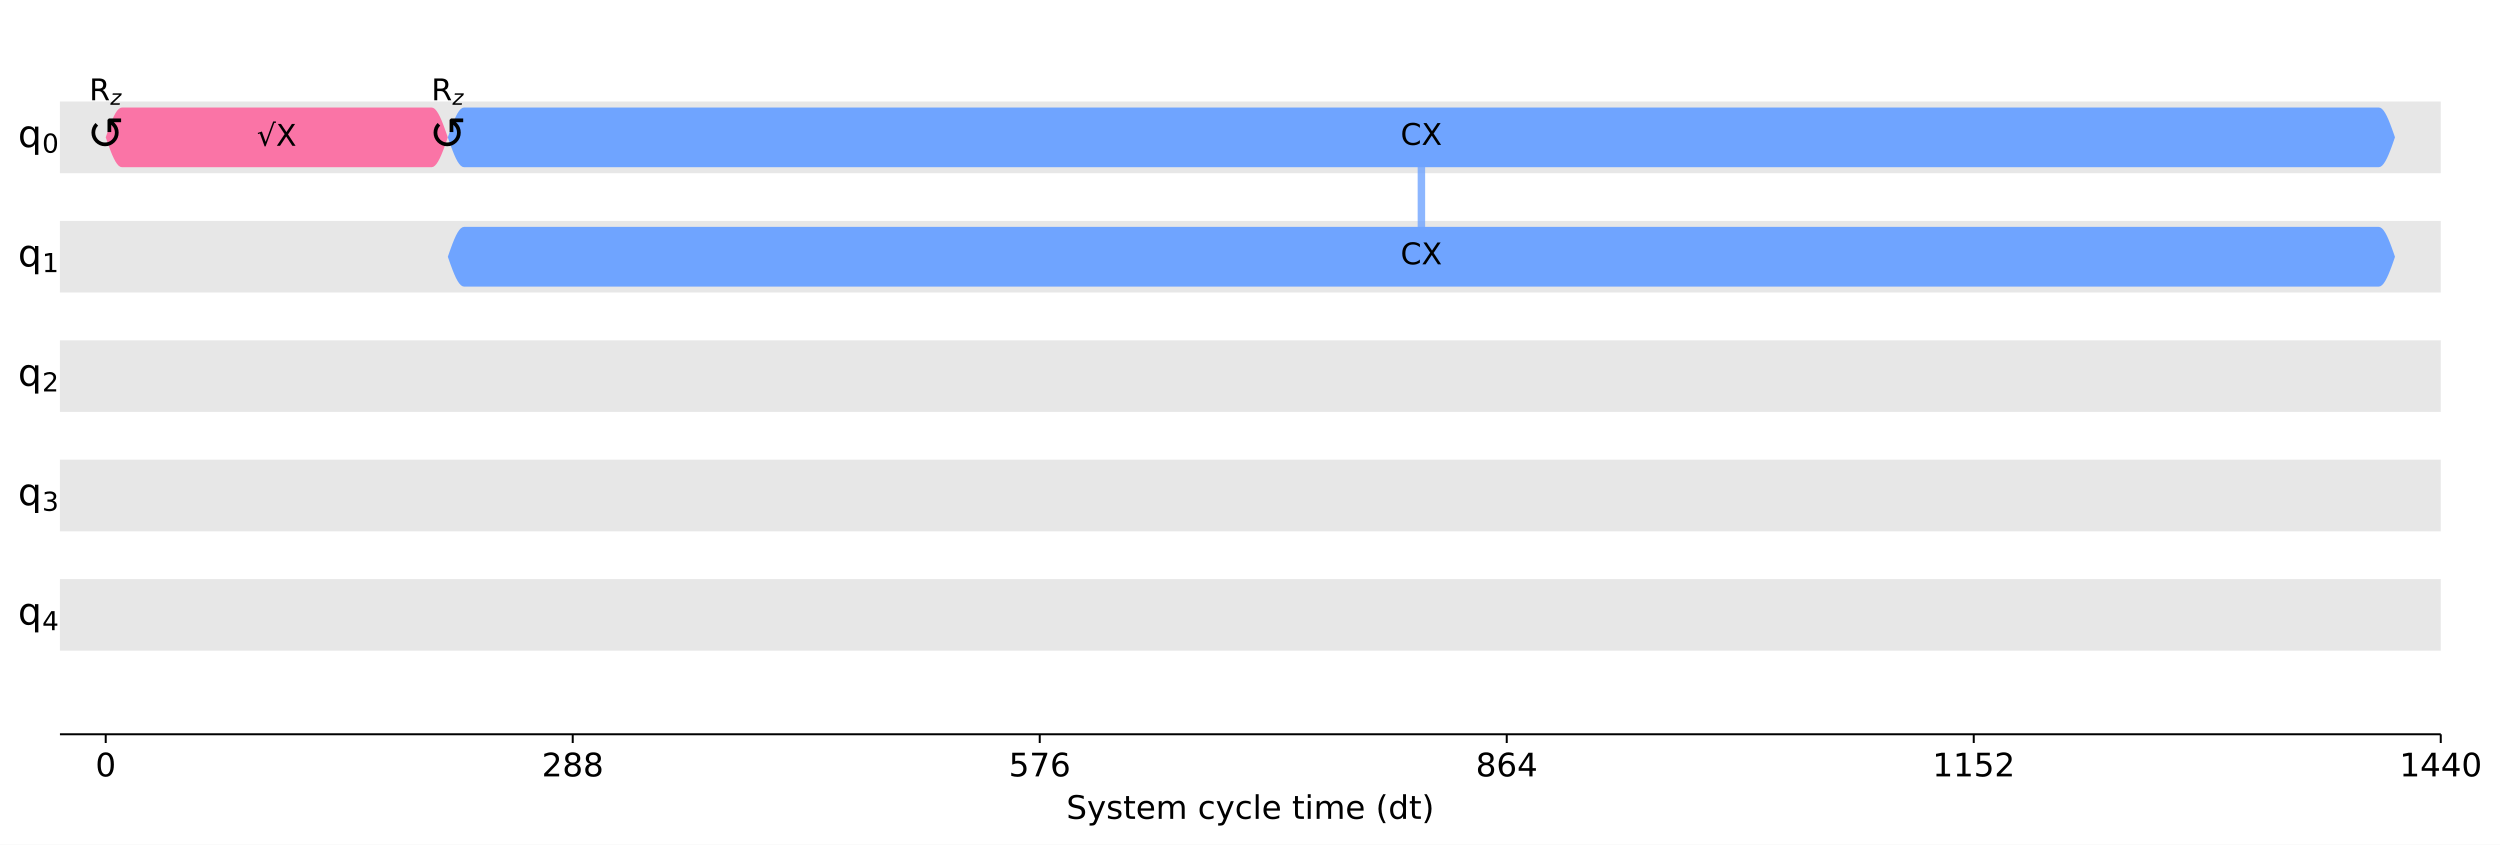
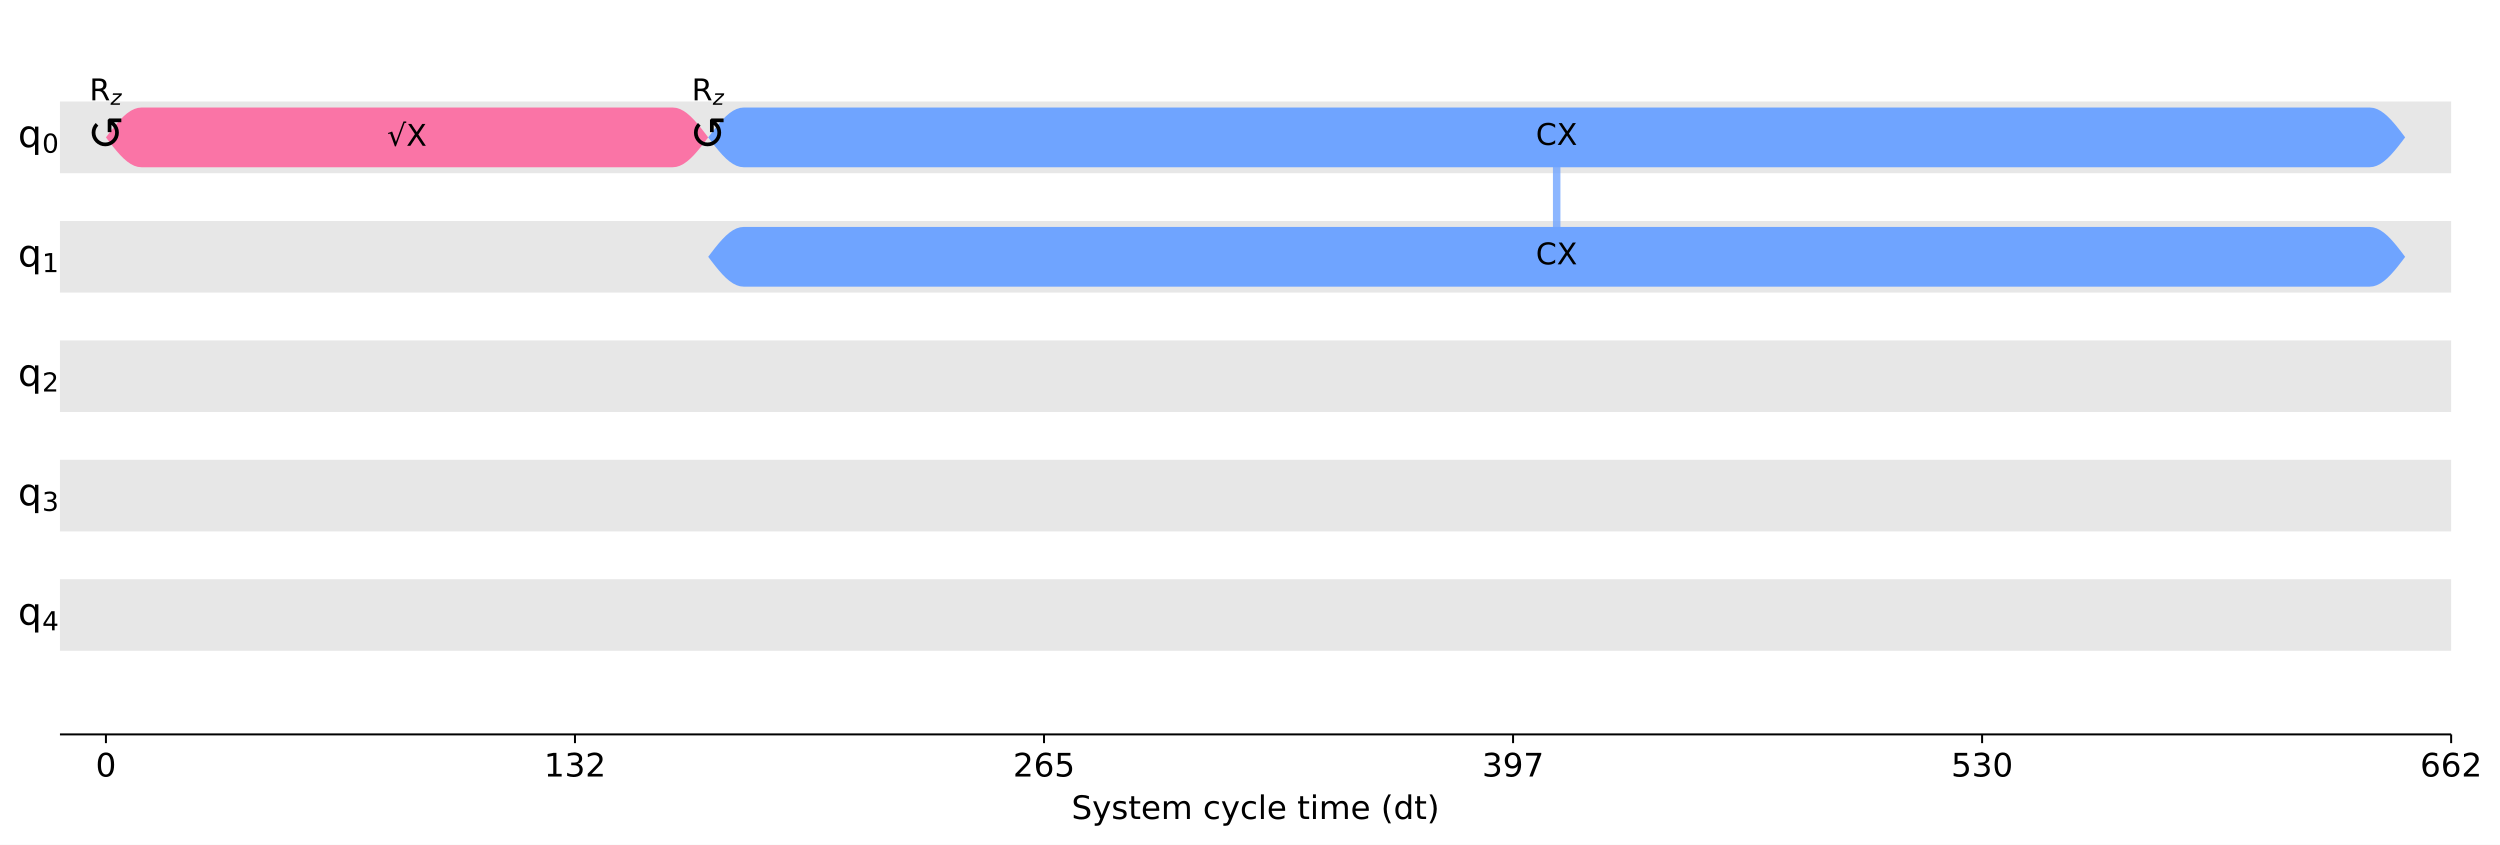
- <svg xmlns="http://www.w3.org/2000/svg" xmlns:xlink="http://www.w3.org/1999/xlink" width="1001pt" height="338.2pt" version="1.1" viewBox="0 0 1001 338.2">
+ <svg xmlns="http://www.w3.org/2000/svg" xmlns:xlink="http://www.w3.org/1999/xlink" width="1000.8pt" height="338.2pt" version="1.1" viewBox="0 0 1000.8 338.2">
  <defs>
    <style type="text/css">*{stroke-linejoin: round; stroke-linecap: butt}</style>
  </defs>
-   <path d="m0 338.2h1001v-338.2h-1001z" fill="#ffffff" />
-   <path d="m24 294h953.28v-286.8h-953.28z" fill="#ffffff" />
-   <path d="m24 69.339h953.28v-28.68h-953.28z" clip-path="url(#d3464e6920a)" fill="#dddddd" fill-opacity=".7" />
-   <path d="m24 117.14h953.28v-28.68h-953.28z" clip-path="url(#d3464e6920a)" fill="#dddddd" fill-opacity=".7" />
-   <path d="m24 164.94h953.28v-28.68h-953.28z" clip-path="url(#d3464e6920a)" fill="#dddddd" fill-opacity=".7" />
-   <path d="m24 212.74h953.28v-28.68h-953.28z" clip-path="url(#d3464e6920a)" fill="#dddddd" fill-opacity=".7" />
-   <path d="m24 260.54h953.28v-28.68h-953.28z" clip-path="url(#d3464e6920a)" fill="#dddddd" fill-opacity=".7" />
+   <path d="m0 338.2h1000.8v-338.2h-1000.8z" fill="#ffffff" />
+   <path d="m24 294h957.24v-286.8h-957.24z" fill="#ffffff" />
+   <path d="m24 69.339h957.24v-28.68h-957.24z" clip-path="url(#d3464e6920a)" fill="#dddddd" fill-opacity=".7" />
+   <path d="m24 117.14h957.24v-28.68h-957.24z" clip-path="url(#d3464e6920a)" fill="#dddddd" fill-opacity=".7" />
+   <path d="m24 164.94h957.24v-28.68h-957.24z" clip-path="url(#d3464e6920a)" fill="#dddddd" fill-opacity=".7" />
+   <path d="m24 212.74h957.24v-28.68h-957.24z" clip-path="url(#d3464e6920a)" fill="#dddddd" fill-opacity=".7" />
+   <path d="m24 260.54h957.24v-28.68h-957.24z" clip-path="url(#d3464e6920a)" fill="#dddddd" fill-opacity=".7" />
  <defs>
    <path id="a97ca9a0331" d="m0 0v3.5" stroke="#000000" stroke-width=".8" />
  </defs>
-   <use x="42.332" y="293.997" stroke="#000000" stroke-width=".8" xlink:href="#a97ca9a0331" />
-   <g transform="translate(38.197 310.87) scale(.13 -.13)">
+   <use x="42.408" y="293.997" stroke="#000000" stroke-width=".8" xlink:href="#a97ca9a0331" />
+   <g transform="translate(38.273 310.87) scale(.13 -.13)">
    <defs>
      <path id="DejaVuSans-13" transform="scale(.015625)" d="m2034 4250q-487 0-733-480-245-479-245-1442 0-959 245-1439 246-480 733-480 491 0 736 480 246 480 246 1439 0 963-246 1442-245 480-736 480zm0 500q785 0 1199-621 414-620 414-1801 0-1178-414-1799-414-620-1199-620-784 0-1198 620-414 621-414 1799 0 1181 414 1801 414 621 1198 621z" />
    </defs>
    <use xlink:href="#DejaVuSans-13" />
  </g>
-   <use x="229.322" y="293.997" stroke="#000000" stroke-width=".8" xlink:href="#a97ca9a0331" />
-   <g transform="translate(216.91 310.87) scale(.13 -.13)">
+   <use x="230.175" y="293.997" stroke="#000000" stroke-width=".8" xlink:href="#a97ca9a0331" />
+   <g transform="translate(217.77 310.87) scale(.13 -.13)">
    <defs>
+       <path id="DejaVuSans-14" transform="scale(.015625)" d="m794 531h1031v3560l-1122-225v575l1116 225h631v-4135h1031v-531h-2687v531z" />
+       <path id="DejaVuSans-16" transform="scale(.015625)" d="m2597 2516q453-97 707-404 255-306 255-756 0-690-475-1069-475-378-1350-378-293 0-604 58t-642 174v609q262-153 574-231 313-78 654-78 593 0 904 234t311 681q0 413-289 645-289 233-804 233h-544v519h569q465 0 712 186t247 536q0 359-255 551-254 193-729 193-260 0-557-57-297-56-653-174v562q360 100 674 150t592 50q719 0 1137-327 419-326 419-882 0-388-222-655t-631-370z" />
      <path id="DejaVuSans-15" transform="scale(.015625)" d="m1228 531h2203v-531h-2962v531q359 372 979 998 621 627 780 809 303 340 423 576 121 236 121 464 0 372-261 606-261 235-680 235-297 0-627-103-329-103-704-313v638q381 153 712 231 332 78 607 78 725 0 1156-363 431-362 431-968 0-288-108-546-107-257-392-607-78-91-497-524-418-433-1181-1211z" />
-       <path id="DejaVuSans-1b" transform="scale(.015625)" d="m2034 2216q-450 0-708-241-257-241-257-662 0-422 257-663 258-241 708-241t709 242q260 243 260 662 0 421-258 662-257 241-711 241zm-631 268q-406 100-633 378-226 279-226 679 0 559 398 884 399 325 1092 325 697 0 1094-325t397-884q0-400-227-679-226-278-629-378 456-106 710-416 255-309 255-755 0-679-414-1042-414-362-1186-362-771 0-1186 362-414 363-414 1042 0 446 256 755 257 310 713 416zm-231 997q0-362 226-565 227-203 636-203 407 0 636 203 230 203 230 565 0 363-230 566-229 203-636 203-409 0-636-203-226-203-226-566z" />
+     </defs>
+     <use xlink:href="#DejaVuSans-14" />
+     <use transform="translate(63.625)" xlink:href="#DejaVuSans-16" />
+     <use transform="translate(127.25)" xlink:href="#DejaVuSans-15" />
+   </g>
+   <use x="417.941" y="293.997" stroke="#000000" stroke-width=".8" xlink:href="#a97ca9a0331" />
+   <g transform="translate(405.53 310.87) scale(.13 -.13)">
+     <defs>
+       <path id="DejaVuSans-19" transform="scale(.015625)" d="m2113 2584q-425 0-674-291-248-290-248-796 0-503 248-796 249-292 674-292t673 292q248 293 248 796 0 506-248 796-248 291-673 291zm1253 1979v-575q-238 112-480 171-242 60-480 60-625 0-955-422-329-422-376-1275 184 272 462 417 279 145 613 145 703 0 1111-427 408-426 408-1160 0-719-425-1154-425-434-1131-434-810 0-1238 620-428 621-428 1799 0 1106 525 1764t1409 658q238 0 480-47t505-140z" />
+       <path id="DejaVuSans-18" transform="scale(.015625)" d="m691 4666h2478v-532h-1900v-1143q137 47 274 70 138 23 276 23 781 0 1237-428 457-428 457-1159 0-753-469-1171-469-417-1322-417-294 0-599 50-304 50-629 150v635q281-153 581-228t634-75q541 0 856 284 316 284 316 772 0 487-316 771-315 285-856 285-253 0-505-56-251-56-513-175v2344z" />
    </defs>
    <use xlink:href="#DejaVuSans-15" />
-     <use transform="translate(63.625)" xlink:href="#DejaVuSans-1b" />
-     <use transform="translate(127.25)" xlink:href="#DejaVuSans-1b" />
+     <use transform="translate(63.625)" xlink:href="#DejaVuSans-19" />
+     <use transform="translate(127.25)" xlink:href="#DejaVuSans-18" />
  </g>
-   <use x="416.311" y="293.997" stroke="#000000" stroke-width=".8" xlink:href="#a97ca9a0331" />
-   <g transform="translate(403.9 310.87) scale(.13 -.13)">
+   <use x="605.707" y="293.997" stroke="#000000" stroke-width=".8" xlink:href="#a97ca9a0331" />
+   <g transform="translate(593.3 310.87) scale(.13 -.13)">
    <defs>
-       <path id="DejaVuSans-18" transform="scale(.015625)" d="m691 4666h2478v-532h-1900v-1143q137 47 274 70 138 23 276 23 781 0 1237-428 457-428 457-1159 0-753-469-1171-469-417-1322-417-294 0-599 50-304 50-629 150v635q281-153 581-228t634-75q541 0 856 284 316 284 316 772 0 487-316 771-315 285-856 285-253 0-505-56-251-56-513-175v2344z" />
+       <path id="DejaVuSans-1c" transform="scale(.015625)" d="m703 97v575q238-113 481-172 244-59 479-59 625 0 954 420 330 420 377 1277-181-269-460-413-278-144-615-144-700 0-1108 423-408 424-408 1159 0 718 425 1152 425 435 1131 435 810 0 1236-621 427-620 427-1801 0-1103-524-1761-523-658-1407-658-238 0-482 47-243 47-506 141zm1256 1978q425 0 673 290 249 291 249 798 0 503-249 795-248 292-673 292t-673-292-248-795q0-507 248-798 248-290 673-290z" />
      <path id="DejaVuSans-1a" transform="scale(.015625)" d="m525 4666h3e3v-269l-1694-4397h-659l1594 4134h-2241v532z" />
-       <path id="DejaVuSans-19" transform="scale(.015625)" d="m2113 2584q-425 0-674-291-248-290-248-796 0-503 248-796 249-292 674-292t673 292q248 293 248 796 0 506-248 796-248 291-673 291zm1253 1979v-575q-238 112-480 171-242 60-480 60-625 0-955-422-329-422-376-1275 184 272 462 417 279 145 613 145 703 0 1111-427 408-426 408-1160 0-719-425-1154-425-434-1131-434-810 0-1238 620-428 621-428 1799 0 1106 525 1764t1409 658q238 0 480-47t505-140z" />
    </defs>
+     <use xlink:href="#DejaVuSans-16" />
+     <use transform="translate(63.625)" xlink:href="#DejaVuSans-1c" />
+     <use transform="translate(127.25)" xlink:href="#DejaVuSans-1a" />
+   </g>
+   <use x="793.474" y="293.997" stroke="#000000" stroke-width=".8" xlink:href="#a97ca9a0331" />
+   <g transform="translate(781.07 310.87) scale(.13 -.13)">
    <use xlink:href="#DejaVuSans-18" />
-     <use transform="translate(63.625)" xlink:href="#DejaVuSans-1a" />
-     <use transform="translate(127.25)" xlink:href="#DejaVuSans-19" />
+     <use transform="translate(63.625)" xlink:href="#DejaVuSans-16" />
+     <use transform="translate(127.25)" xlink:href="#DejaVuSans-13" />
  </g>
-   <use x="603.301" y="293.997" stroke="#000000" stroke-width=".8" xlink:href="#a97ca9a0331" />
-   <g transform="translate(590.89 310.87) scale(.13 -.13)">
-     <defs>
-       <path id="DejaVuSans-17" transform="scale(.015625)" d="m2419 4116-1594-2491h1594v2491zm-166 550h794v-3041h666v-525h-666v-1100h-628v1100h-2106v609l1940 2957z" />
-     </defs>
-     <use xlink:href="#DejaVuSans-1b" />
+   <use x="981.24" y="293.997" stroke="#000000" stroke-width=".8" xlink:href="#a97ca9a0331" />
+   <g transform="translate(968.83 310.87) scale(.13 -.13)">
+     <use xlink:href="#DejaVuSans-19" />
    <use transform="translate(63.625)" xlink:href="#DejaVuSans-19" />
-     <use transform="translate(127.25)" xlink:href="#DejaVuSans-17" />
+     <use transform="translate(127.25)" xlink:href="#DejaVuSans-15" />
  </g>
-   <use x="790.29" y="293.997" stroke="#000000" stroke-width=".8" xlink:href="#a97ca9a0331" />
-   <g transform="translate(773.75 310.87) scale(.13 -.13)">
-     <defs>
-       <path id="DejaVuSans-14" transform="scale(.015625)" d="m794 531h1031v3560l-1122-225v575l1116 225h631v-4135h1031v-531h-2687v531z" />
-     </defs>
-     <use xlink:href="#DejaVuSans-14" />
-     <use transform="translate(63.625)" xlink:href="#DejaVuSans-14" />
-     <use transform="translate(127.25)" xlink:href="#DejaVuSans-18" />
-     <use transform="translate(190.88)" xlink:href="#DejaVuSans-15" />
-   </g>
-   <use x="977.28" y="293.997" stroke="#000000" stroke-width=".8" xlink:href="#a97ca9a0331" />
-   <g transform="translate(960.74 310.87) scale(.13 -.13)">
-     <use xlink:href="#DejaVuSans-14" />
-     <use transform="translate(63.625)" xlink:href="#DejaVuSans-17" />
-     <use transform="translate(127.25)" xlink:href="#DejaVuSans-17" />
-     <use transform="translate(190.88)" xlink:href="#DejaVuSans-13" />
-   </g>
-   <g transform="translate(426.97 327.87) scale(.13 -.13)">
+   <g transform="translate(428.95 327.87) scale(.13 -.13)">
    <defs>
      <path id="DejaVuSans-36" transform="scale(.015625)" d="m3425 4513v-616q-359 172-678 256-319 85-616 85-515 0-795-200t-280-569q0-310 186-468 186-157 705-254l381-78q706-135 1042-474t336-907q0-679-455-1029-454-350-1332-350-331 0-705 75-373 75-773 222v650q384-215 753-325 369-109 725-109 540 0 834 212 294 213 294 607 0 343-211 537t-692 291l-385 75q-706 140-1022 440-315 300-315 835 0 619 436 975t1201 356q329 0 669-60 341-59 697-177z" />
      <path id="DejaVuSans-5c" transform="scale(.015625)" d="m2059-325q-243-625-475-815-231-191-618-191h-460v481h338q237 0 368 113 132 112 291 531l103 262-1415 3444h609l1094-2737 1094 2737h609l-1538-3825z" />
      <path id="DejaVuSans-56" transform="scale(.015625)" d="m2834 3397v-544q-243 125-506 187-262 63-544 63-428 0-642-131t-214-394q0-200 153-314t616-217l197-44q612-131 870-370t258-667q0-488-386-773-386-284-1061-284-281 0-586 55t-642 164v594q319-166 628-249 309-82 613-82 406 0 624 139 219 139 219 392 0 234-158 359-157 125-692 241l-200 47q-534 112-772 345-237 233-237 639 0 494 350 762 350 269 994 269 318 0 599-47 282-46 519-140z" />
      <path id="DejaVuSans-57" transform="scale(.015625)" d="m1172 4494v-994h1184v-447h-1184v-1900q0-428 117-550t477-122h590v-481h-590q-666 0-919 248-253 249-253 905v1900h-422v447h422v994h578z" />
      <path id="DejaVuSans-48" transform="scale(.015625)" d="m3597 1894v-281h-2644q38-594 358-905t892-311q331 0 642 81t618 244v-544q-310-131-635-200t-659-69q-838 0-1327 487-489 488-489 1320 0 859 464 1363 464 505 1252 505 706 0 1117-455 411-454 411-1235zm-575 169q-6 471-264 752-258 282-683 282-481 0-770-272t-333-766l2050 4z" />
      <path id="DejaVuSans-50" transform="scale(.015625)" d="m3328 2828q216 388 516 572t706 184q547 0 844-383 297-382 297-1088v-2113h-578v2094q0 503-179 746-178 244-543 244-447 0-707-297-259-296-259-809v-1978h-578v2094q0 506-178 748t-550 242q-441 0-701-298-259-298-259-808v-1978h-578v3500h578v-544q197 322 472 475t653 153q382 0 649-194 267-193 395-562z" />
      <path id="DejaVuSans-46" transform="scale(.015625)" d="m3122 3366v-538q-244 135-489 202t-495 67q-560 0-870-355-309-354-309-995t309-996q310-354 870-354 250 0 495 67t489 202v-532q-241-112-499-168-257-57-548-57-791 0-1257 497-465 497-465 1341 0 856 470 1346 471 491 1290 491 265 0 518-55 253-54 491-163z" />
      <path id="DejaVuSans-4f" transform="scale(.015625)" d="m603 4863h575v-4863h-575v4863z" />
      <path id="DejaVuSans-4c" transform="scale(.015625)" d="m603 3500h575v-3500h-575v3500zm0 1363h575v-729h-575v729z" />
      <path id="DejaVuSans-b" transform="scale(.015625)" d="m1984 4856q-418-718-622-1422-203-703-203-1425 0-721 205-1429t620-1424h-500q-468 735-701 1444t-233 1409q0 697 231 1403 232 707 703 1444h500z" />
      <path id="DejaVuSans-47" transform="scale(.015625)" d="m2906 2969v1894h575v-4863h-575v525q-181-312-458-464-276-152-664-152-634 0-1033 506-398 507-398 1332t398 1331q399 506 1033 506 388 0 664-152 277-151 458-463zm-1959-1222q0-634 261-995t717-361 718 361q263 361 263 995t-263 995q-262 361-718 361t-717-361-261-995z" />
      <path id="DejaVuSans-c" transform="scale(.015625)" d="m513 4856h500q468-737 701-1444 233-706 233-1403 0-700-233-1409t-701-1444h-500q415 716 620 1424t205 1429q0 722-205 1425-205 704-620 1422z" />
    </defs>
    <use xlink:href="#DejaVuSans-36" />
    <use transform="translate(63.484)" xlink:href="#DejaVuSans-5c" />
    <use transform="translate(122.67)" xlink:href="#DejaVuSans-56" />
    <use transform="translate(174.77)" xlink:href="#DejaVuSans-57" />
    <use transform="translate(213.97)" xlink:href="#DejaVuSans-48" />
    <use transform="translate(275.5)" xlink:href="#DejaVuSans-50" />
    <use transform="translate(372.91)" xlink:href="#DejaVuSans-3" />
    <use transform="translate(404.69)" xlink:href="#DejaVuSans-46" />
    <use transform="translate(459.67)" xlink:href="#DejaVuSans-5c" />
    <use transform="translate(518.86)" xlink:href="#DejaVuSans-46" />
    <use transform="translate(573.84)" xlink:href="#DejaVuSans-4f" />
    <use transform="translate(601.62)" xlink:href="#DejaVuSans-48" />
    <use transform="translate(663.16)" xlink:href="#DejaVuSans-3" />
    <use transform="translate(694.94)" xlink:href="#DejaVuSans-57" />
    <use transform="translate(734.14)" xlink:href="#DejaVuSans-4c" />
    <use transform="translate(761.92)" xlink:href="#DejaVuSans-50" />
    <use transform="translate(859.33)" xlink:href="#DejaVuSans-48" />
    <use transform="translate(920.86)" xlink:href="#DejaVuSans-3" />
    <use transform="translate(952.64)" xlink:href="#DejaVuSans-b" />
    <use transform="translate(991.66)" xlink:href="#DejaVuSans-47" />
    <use transform="translate(1055.1)" xlink:href="#DejaVuSans-57" />
    <use transform="translate(1094.3)" xlink:href="#DejaVuSans-c" />
  </g>
-   <path d="m569.13 54.999v47.799" clip-path="url(#d3464e6920a)" fill="none" stroke="#6fa4ff" stroke-linecap="square" stroke-opacity=".8" stroke-width="3" />
+   <path d="m623.17 54.999v47.799" clip-path="url(#d3464e6920a)" fill="none" stroke="#6fa4ff" stroke-linecap="square" stroke-opacity=".8" stroke-width="3" />
  <path d="m24 294v-286.8" fill="none" />
-   <path d="m977.28 294v-286.8" fill="none" />
-   <path d="m24 294h953.28" fill="none" stroke="#000000" stroke-linecap="square" stroke-width=".8" />
-   <path d="m24 7.2h953.28" fill="none" />
-   <path d="m42.332 54.999 0.649-1.869 0.649-1.823 0.649-1.732 0.649-1.599 0.649-1.426 0.649-1.218 0.649-0.98 0.649-0.718 0.649-0.438 0.649-0.147h123.99l0.649 0.147 0.649 0.438 0.649 0.718 0.649 0.98 0.649 1.218 0.649 1.426 0.649 1.599 0.649 1.732 0.649 1.823 0.649 1.869-0.649 1.869-0.649 1.823-0.649 1.732-0.649 1.599-0.649 1.426-0.649 1.218-0.649 0.98-0.649 0.718-0.649 0.438-0.649 0.147h-123.99l-0.649-0.147-0.649-0.438-0.649-0.718-0.649-0.98-0.649-1.218-0.649-1.426-0.649-1.599-0.649-1.732-0.649-1.823-0.649-1.869z" clip-path="url(#d3464e6920a)" fill="#fa74a6" />
-   <path d="m179.31 54.999 0.649-1.869 0.649-1.823 0.649-1.732 0.649-1.599 0.649-1.426 0.649-1.218 0.649-0.98 0.649-0.718 0.649-0.438 0.649-0.147h766.66l0.649 0.147 0.649 0.438 0.649 0.718 0.649 0.98 0.649 1.218 0.649 1.426 0.649 1.599 0.649 1.732 0.649 1.823 0.649 1.869-0.649 1.869-0.649 1.823-0.649 1.732-0.649 1.599-0.649 1.426-0.649 1.218-0.649 0.98-0.649 0.718-0.649 0.438-0.649 0.147h-766.66l-0.649-0.147-0.649-0.438-0.649-0.718-0.649-0.98-0.649-1.218-0.649-1.426-0.649-1.599-0.649-1.732-0.649-1.823-0.649-1.869z" clip-path="url(#d3464e6920a)" fill="#6fa4ff" />
-   <path d="m179.31 102.8 0.649-1.869 0.649-1.823 0.649-1.732 0.649-1.599 0.649-1.426 0.649-1.218 0.649-0.98 0.649-0.718 0.649-0.438 0.649-0.147h766.66l0.649 0.147 0.649 0.438 0.649 0.718 0.649 0.98 0.649 1.218 0.649 1.426 0.649 1.599 0.649 1.732 0.649 1.823 0.649 1.869-0.649 1.869-0.649 1.823-0.649 1.732-0.649 1.599-0.649 1.426-0.649 1.218-0.649 0.98-0.649 0.718-0.649 0.438-0.649 0.147h-766.66l-0.649-0.147-0.649-0.438-0.649-0.718-0.649-0.98-0.649-1.218-0.649-1.426-0.649-1.599-0.649-1.732-0.649-1.823-0.649-1.869z" clip-path="url(#d3464e6920a)" fill="#6fa4ff" />
-   <g transform="translate(31.262 59.675) scale(.18 -.18)">
+   <path d="m981.24 294v-286.8" fill="none" />
+   <path d="m24 294h957.24" fill="none" stroke="#000000" stroke-linecap="square" stroke-width=".8" />
+   <path d="m24 7.2h957.24" fill="none" />
+   <path d="m42.408 54.999 1.418-1.869 1.418-1.823 1.418-1.732 1.418-1.599 1.418-1.426 1.418-1.218 1.418-0.98 1.418-0.718 1.418-0.438 1.418-0.147h212.73l1.418 0.147 1.418 0.438 1.418 0.718 1.418 0.98 1.418 1.218 1.418 1.426 1.418 1.599 1.418 1.732 1.418 1.823 1.418 1.869-1.418 1.869-1.418 1.823-1.418 1.732-1.418 1.599-1.418 1.426-1.418 1.218-1.418 0.98-1.418 0.718-1.418 0.438-1.418 0.147h-212.73l-1.418-0.147-1.418-0.438-1.418-0.718-1.418-0.98-1.418-1.218-1.418-1.426-1.418-1.599-1.418-1.732-1.418-1.823-1.418-1.869z" clip-path="url(#d3464e6920a)" fill="#fa74a6" />
+   <path d="m283.51 54.999 1.418-1.869 1.418-1.823 1.418-1.732 1.418-1.599 1.418-1.426 1.418-1.218 1.418-0.98 1.418-0.718 1.418-0.438 1.418-0.147h650.96l1.418 0.147 1.418 0.438 1.418 0.718 1.418 0.98 1.418 1.218 1.418 1.426 1.418 1.599 1.418 1.732 1.418 1.823 1.418 1.869-1.418 1.869-1.418 1.823-1.418 1.732-1.418 1.599-1.418 1.426-1.418 1.218-1.418 0.98-1.418 0.718-1.418 0.438-1.418 0.147h-650.96l-1.418-0.147-1.418-0.438-1.418-0.718-1.418-0.98-1.418-1.218-1.418-1.426-1.418-1.599-1.418-1.732-1.418-1.823-1.418-1.869z" clip-path="url(#d3464e6920a)" fill="#6fa4ff" />
+   <path d="m283.51 102.8 1.418-1.869 1.418-1.823 1.418-1.732 1.418-1.599 1.418-1.426 1.418-1.218 1.418-0.98 1.418-0.718 1.418-0.438 1.418-0.147h650.96l1.418 0.147 1.418 0.438 1.418 0.718 1.418 0.98 1.418 1.218 1.418 1.426 1.418 1.599 1.418 1.732 1.418 1.823 1.418 1.869-1.418 1.869-1.418 1.823-1.418 1.732-1.418 1.599-1.418 1.426-1.418 1.218-1.418 0.98-1.418 0.718-1.418 0.438-1.418 0.147h-650.96l-1.418-0.147-1.418-0.438-1.418-0.718-1.418-0.98-1.418-1.218-1.418-1.426-1.418-1.599-1.418-1.732-1.418-1.823-1.418-1.869z" clip-path="url(#d3464e6920a)" fill="#6fa4ff" />
+   <g transform="translate(31.338 59.675) scale(.18 -.18)">
    <defs>
      <path id="DejaVuSans-c44" transform="scale(.015625)" d="m1606 3334q-212-206-312-459-103-253-103-544 0-281 103-534t309-459q188-185 456-307 232-103 528-103 297 0 541 103 256 110 456 307 207 206 310 459t103 534q0 291-103 544-106 253-313 459l-109 110v-1031h-531v1737l200 200h1737v-531h-1031l109-110q282-281 428-631 144-350 144-747 0-387-144-737-150-353-428-631-262-260-625-422-322-144-737-144-400 0-738 144-350 150-625 422-278 278-428 631-144 350-144 737 0 397 144 747 141 335 428 631l375-375z" />
    </defs>
    <use transform="translate(19.482 .03125)" xlink:href="#DejaVuSans-c44" />
  </g>
-   <g transform="translate(168.24 59.675) scale(.18 -.18)">
+   <g transform="translate(272.44 59.675) scale(.18 -.18)">
    <use transform="translate(19.482 .03125)" xlink:href="#DejaVuSans-c44" />
  </g>
-   <g transform="translate(35.732 40.167) scale(.12 -.12)">
+   <g transform="translate(35.808 40.167) scale(.12 -.12)">
    <defs>
      <path id="DejaVuSans-35" transform="scale(.015625)" d="m2841 2188q203-69 395-294t386-619l641-1275h-679l-596 1197q-232 469-449 622t-592 153h-688v-1972h-631v4666h1425q800 0 1194-335 394-334 394-1009 0-441-205-732-205-290-595-402zm-1582 1959v-1656h794q456 0 689 211t233 620-233 617-689 208h-794z" />
      <path id="DejaVuSans-Oblique-5d" transform="scale(.015625)" d="m744 3500h2731l-103-525-2634-2516h2175l-91-459h-2841l103 525 2635 2516h-2066l91 459z" />
    </defs>
    <use transform="translate(0 .09375)" xlink:href="#DejaVuSans-35" />
    <use transform="translate(70.439 -14.906) scale(.7)" xlink:href="#DejaVuSans-Oblique-5d" />
  </g>
-   <g transform="translate(102.84 58.478) scale(.12 -.12)">
+   <g transform="translate(154.98 58.478) scale(.12 -.12)">
    <defs>
      <path id="DejaVuSans-ca4" transform="scale(.015625)" d="m3488 5191h590v-300h-359l-1856-5019h-207l-997 2759-390-140-78 250 884 306 800-2216 1613 4360z" />
      <path id="DejaVuSans-3b" transform="scale(.015625)" d="m403 4666h678l1160-1735 1165 1735h678l-1500-2241 1600-2425h-678l-1312 1984-1322-1984h-681l1665 2491-1453 2175z" />
    </defs>
    <use transform="translate(0 .89062)" xlink:href="#DejaVuSans-ca4" />
    <use transform="translate(63.721 .89062)" xlink:href="#DejaVuSans-3b" />
  </g>
-   <g transform="translate(172.71 40.167) scale(.12 -.12)">
+   <g transform="translate(276.91 40.167) scale(.12 -.12)">
    <use transform="translate(0 .09375)" xlink:href="#DejaVuSans-35" />
    <use transform="translate(70.439 -14.906) scale(.7)" xlink:href="#DejaVuSans-Oblique-5d" />
  </g>
-   <g transform="translate(560.79 58.117) scale(.12 -.12)">
+   <g transform="translate(614.83 58.117) scale(.12 -.12)">
    <defs>
      <path id="DejaVuSans-26" transform="scale(.015625)" d="m4122 4306v-665q-319 297-680 443-361 147-767 147-800 0-1225-489t-425-1414q0-922 425-1411t1225-489q406 0 767 147t680 444v-660q-331-225-702-338-370-112-782-112-1060 0-1670 648-609 649-609 1771 0 1125 609 1773 610 649 1670 649 418 0 788-111 371-111 696-333z" />
    </defs>
    <use transform="translate(0 .78125)" xlink:href="#DejaVuSans-26" />
    <use transform="translate(69.824 .78125)" xlink:href="#DejaVuSans-3b" />
  </g>
-   <g transform="translate(560.79 105.92) scale(.12 -.12)">
+   <g transform="translate(614.83 105.92) scale(.12 -.12)">
    <use transform="translate(0 .78125)" xlink:href="#DejaVuSans-26" />
    <use transform="translate(69.824 .78125)" xlink:href="#DejaVuSans-3b" />
  </g>
  <g transform="translate(7.2 58.896) scale(.15 -.15)">
    <defs>
      <path id="DejaVuSans-54" transform="scale(.015625)" d="m947 1747q0-634 261-995t717-361 718 361q263 361 263 995t-263 995q-262 361-718 361t-717-361-261-995zm1959-1222q-181-312-458-464-276-152-664-152-634 0-1033 506-398 507-398 1332t398 1331q399 506 1033 506 388 0 664-152 277-151 458-463v531h575v-4831h-575v1856z" />
    </defs>
    <use xlink:href="#DejaVuSans-54" />
    <use transform="translate(64.434 -15) scale(.7)" xlink:href="#DejaVuSans-13" />
  </g>
  <g transform="translate(7.2 106.7) scale(.15 -.15)">
    <use xlink:href="#DejaVuSans-54" />
    <use transform="translate(64.434 -15) scale(.7)" xlink:href="#DejaVuSans-14" />
  </g>
  <g transform="translate(7.2 154.49) scale(.15 -.15)">
    <use xlink:href="#DejaVuSans-54" />
    <use transform="translate(64.434 -15) scale(.7)" xlink:href="#DejaVuSans-15" />
  </g>
  <g transform="translate(7.2 202.29) scale(.15 -.15)">
-     <defs>
-       <path id="DejaVuSans-16" transform="scale(.015625)" d="m2597 2516q453-97 707-404 255-306 255-756 0-690-475-1069-475-378-1350-378-293 0-604 58t-642 174v609q262-153 574-231 313-78 654-78 593 0 904 234t311 681q0 413-289 645-289 233-804 233h-544v519h569q465 0 712 186t247 536q0 359-255 551-254 193-729 193-260 0-557-57-297-56-653-174v562q360 100 674 150t592 50q719 0 1137-327 419-326 419-882 0-388-222-655t-631-370z" />
-     </defs>
    <use xlink:href="#DejaVuSans-54" />
    <use transform="translate(64.434 -15) scale(.7)" xlink:href="#DejaVuSans-16" />
  </g>
  <g transform="translate(7.2 250.09) scale(.15 -.15)">
+     <defs>
+       <path id="DejaVuSans-17" transform="scale(.015625)" d="m2419 4116-1594-2491h1594v2491zm-166 550h794v-3041h666v-525h-666v-1100h-628v1100h-2106v609l1940 2957z" />
+     </defs>
    <use xlink:href="#DejaVuSans-54" />
    <use transform="translate(64.434 -15) scale(.7)" xlink:href="#DejaVuSans-17" />
  </g>
  <defs>
    <clipPath id="d3464e6920a">
-       <rect x="24" y="7.2" width="953.28" height="286.8" />
+       <rect x="24" y="7.2" width="957.24" height="286.8" />
    </clipPath>
  </defs>
</svg>
